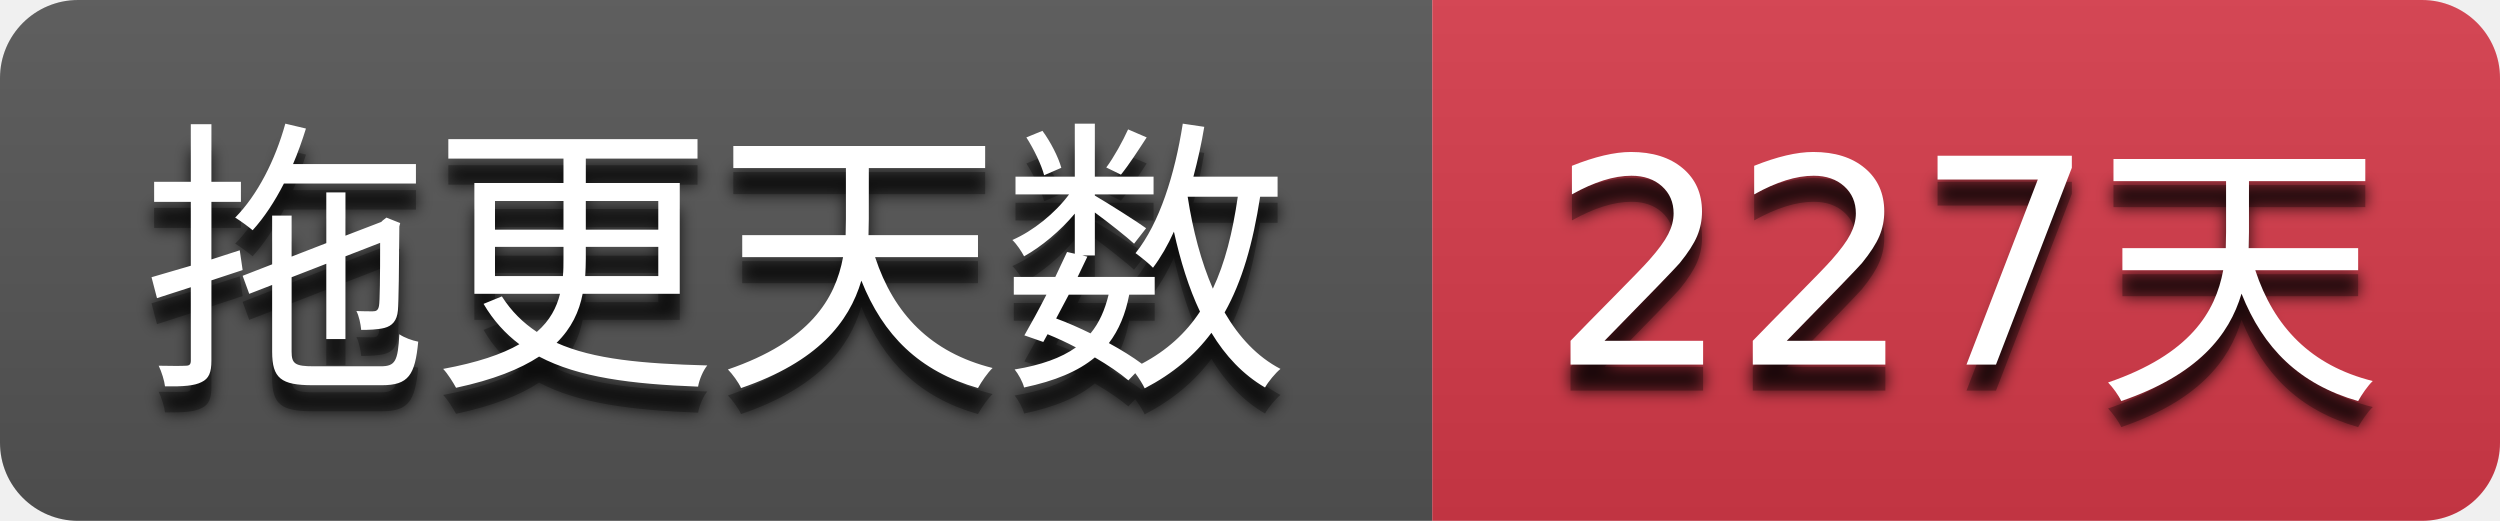
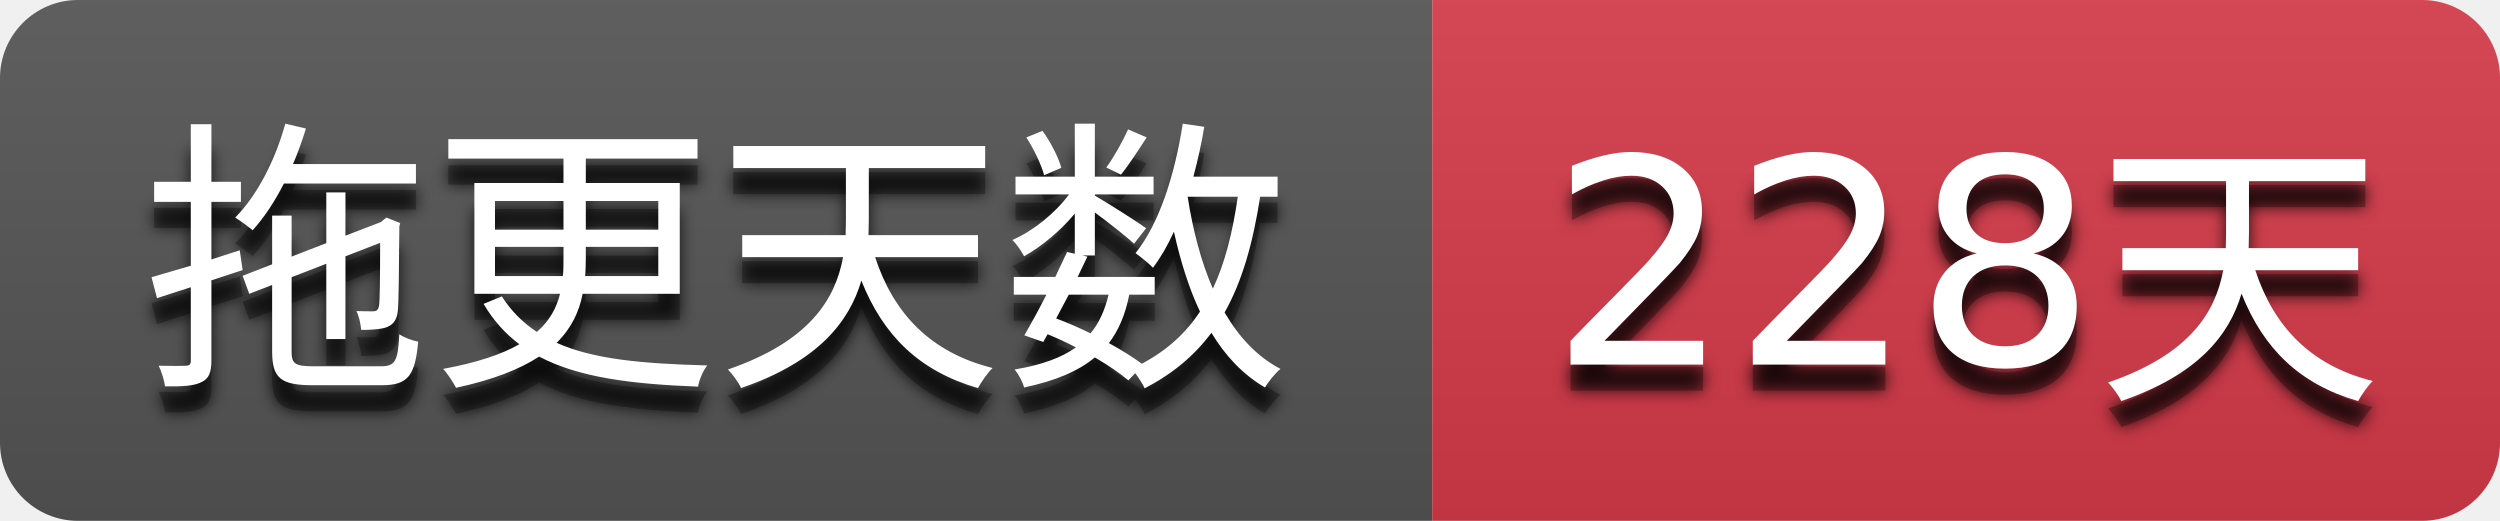
- <svg xmlns="http://www.w3.org/2000/svg" width="96" height="20" role="img" aria-label="拖更天数: 227天">
+ <svg xmlns="http://www.w3.org/2000/svg" width="96" height="20" role="img" aria-label="拖更天数: 228天">
  <filter id="blur">
    <feGaussianBlur stdDeviation="3" />
  </filter>
  <linearGradient id="s" x2="0" y2="100%">
    <stop offset="0" stop-color="#bbb" stop-opacity=".1" />
    <stop offset="1" stop-opacity=".1" />
  </linearGradient>
  <clipPath id="r">
    <rect width="96" height="20" rx="3" />
  </clipPath>
  <g clip-path="url(#r)">
    <rect width="55" height="20" fill="#555555" />
    <rect x="55" width="41" height="20" fill="#d73a4a" />
    <rect width="96" height="20" fill="url(#s)" />
  </g>
  <g fill="#ffffff" text-anchor="middle" font-family="Verdana,Geneva,DejaVu Sans,sans-serif" text-rendering="geometricPrecision" font-size="110">
    <g transform="scale(0.1)">
      <g aria-hidden="true" fill="#010101">
        <text x="275.0" y="150" fill-opacity=".8" filter="url(#blur)" textLength="450.0">拖更天数</text>
        <text x="275.0" y="150" fill-opacity=".3" textLength="450.0">拖更天数</text>
      </g>
      <text x="275.0" y="140" textLength="450.0">拖更天数</text>
    </g>
    <g transform="scale(0.1)">
      <g aria-hidden="true" fill="#010101">
-         <text x="755.0" y="150" fill-opacity=".8" filter="url(#blur)" textLength="310.0">227天</text>
-         <text x="755.0" y="150" fill-opacity=".3" textLength="310.0">227天</text>
+         <text x="755.0" y="150" fill-opacity=".8" filter="url(#blur)" textLength="310.0">228天</text>
+         <text x="755.0" y="150" fill-opacity=".3" textLength="310.0">228天</text>
      </g>
-       <text x="755.0" y="140" textLength="310.0">227天</text>
+       <text x="755.0" y="140" textLength="310.0">228天</text>
    </g>
  </g>
</svg>
